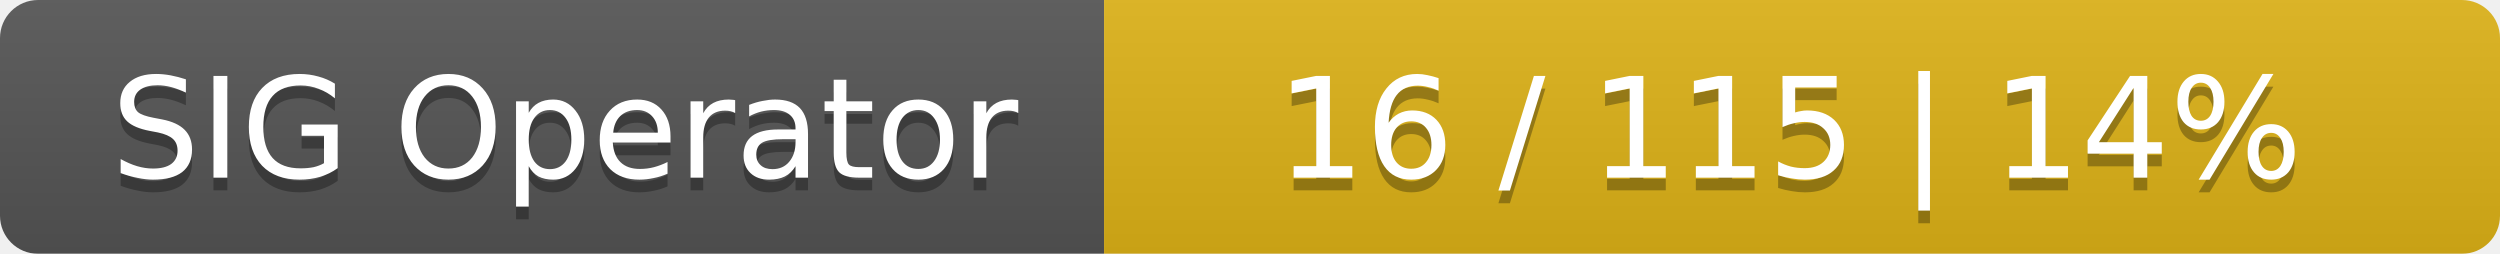
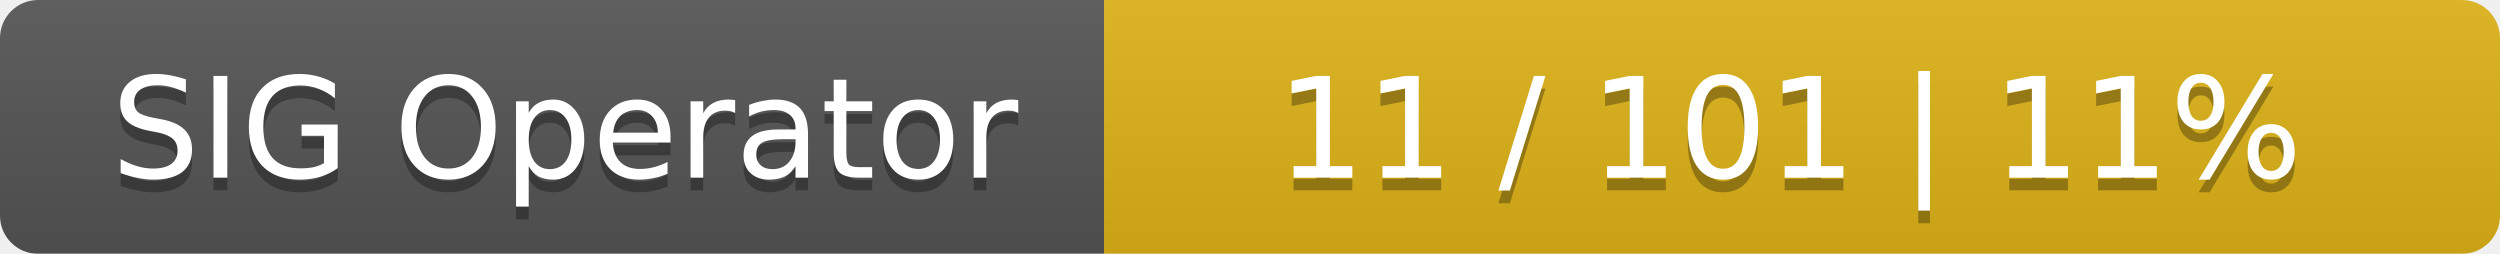
<svg xmlns="http://www.w3.org/2000/svg" width="197" height="20">
  <linearGradient id="smooth" x2="0" y2="100%">
    <stop offset="0" stop-color="#bbb" stop-opacity=".1" />
    <stop offset="1" stop-opacity=".1" />
  </linearGradient>
  <mask id="round">
    <rect width="197" height="20" rx="3" fill="#fff" />
  </mask>
  <g mask="url(#round)">
    <rect width="87" height="20" fill="#555" />
    <rect x="87" width="110" height="20" fill="#dfb317" />
    <rect width="197" height="20" fill="url(#smooth)" />
  </g>
  <g fill="#fff" text-anchor="middle" font-family="DejaVu Sans,Verdana,Geneva,sans-serif" font-size="11">
    <text x="44.5" y="15" fill="#010101" fill-opacity=".3">SIG Operator</text>
    <text x="44.5" y="14">SIG Operator</text>
-     <text x="141" y="15" fill="#010101" fill-opacity=".3">16 / 115    |    14%</text>
-     <text x="141" y="14">16 / 115    |    14%</text>
+     <text x="141" y="15" fill="#010101" fill-opacity=".3">11 / 101    |    11%</text>
+     <text x="141" y="14">11 / 101    |    11%</text>
  </g>
</svg>
